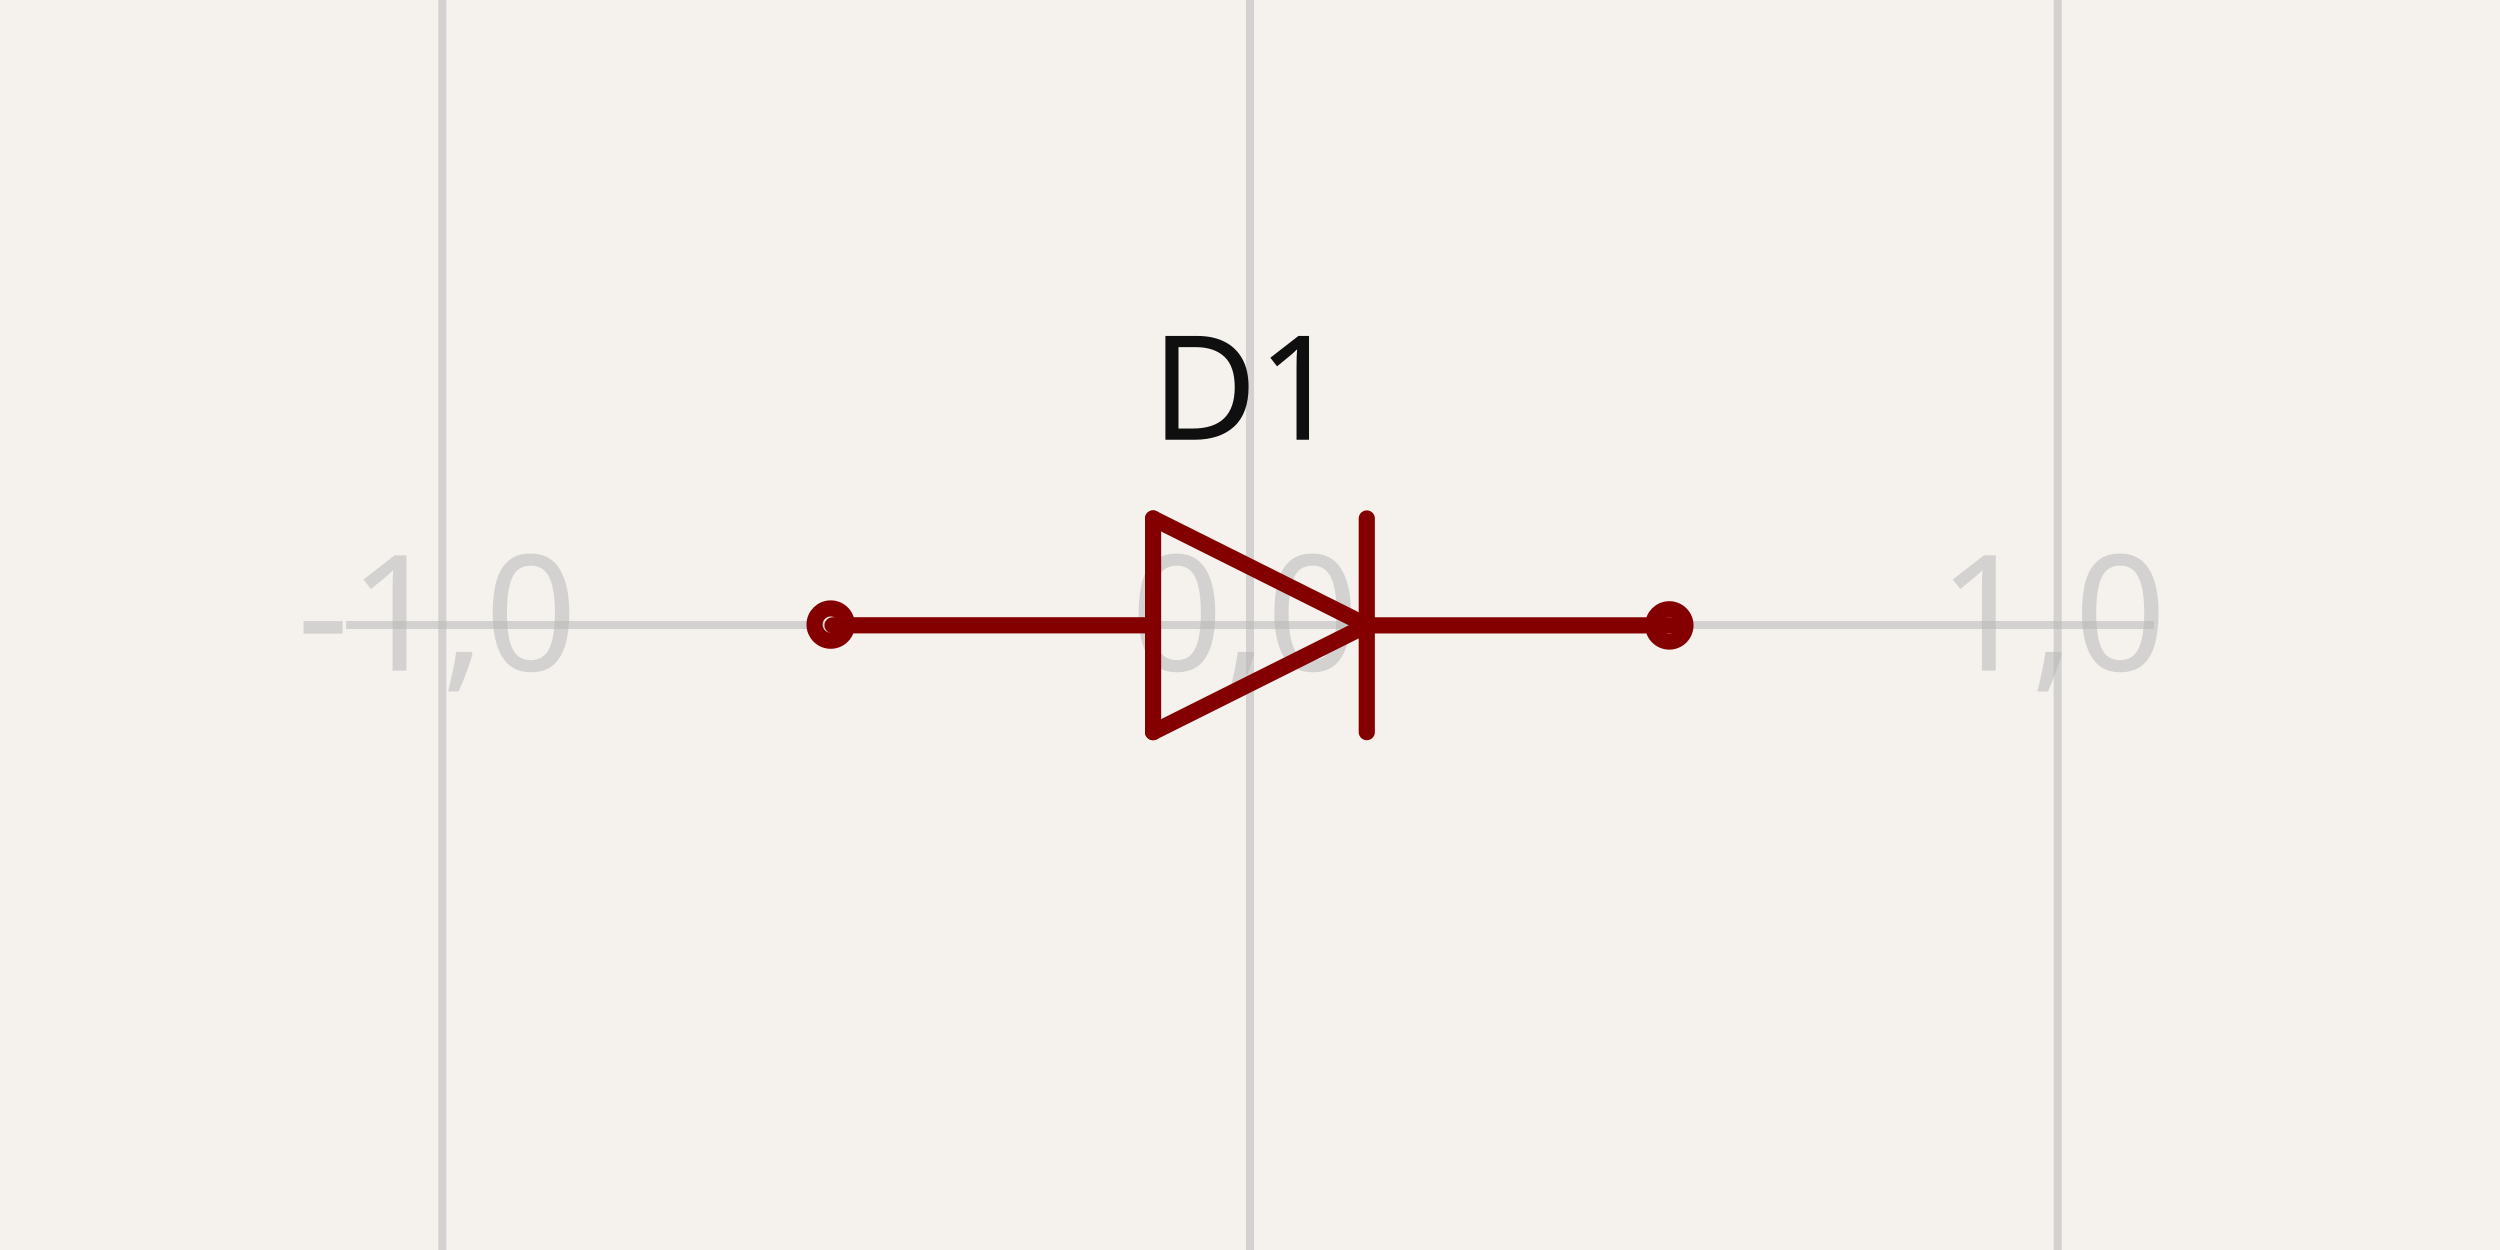
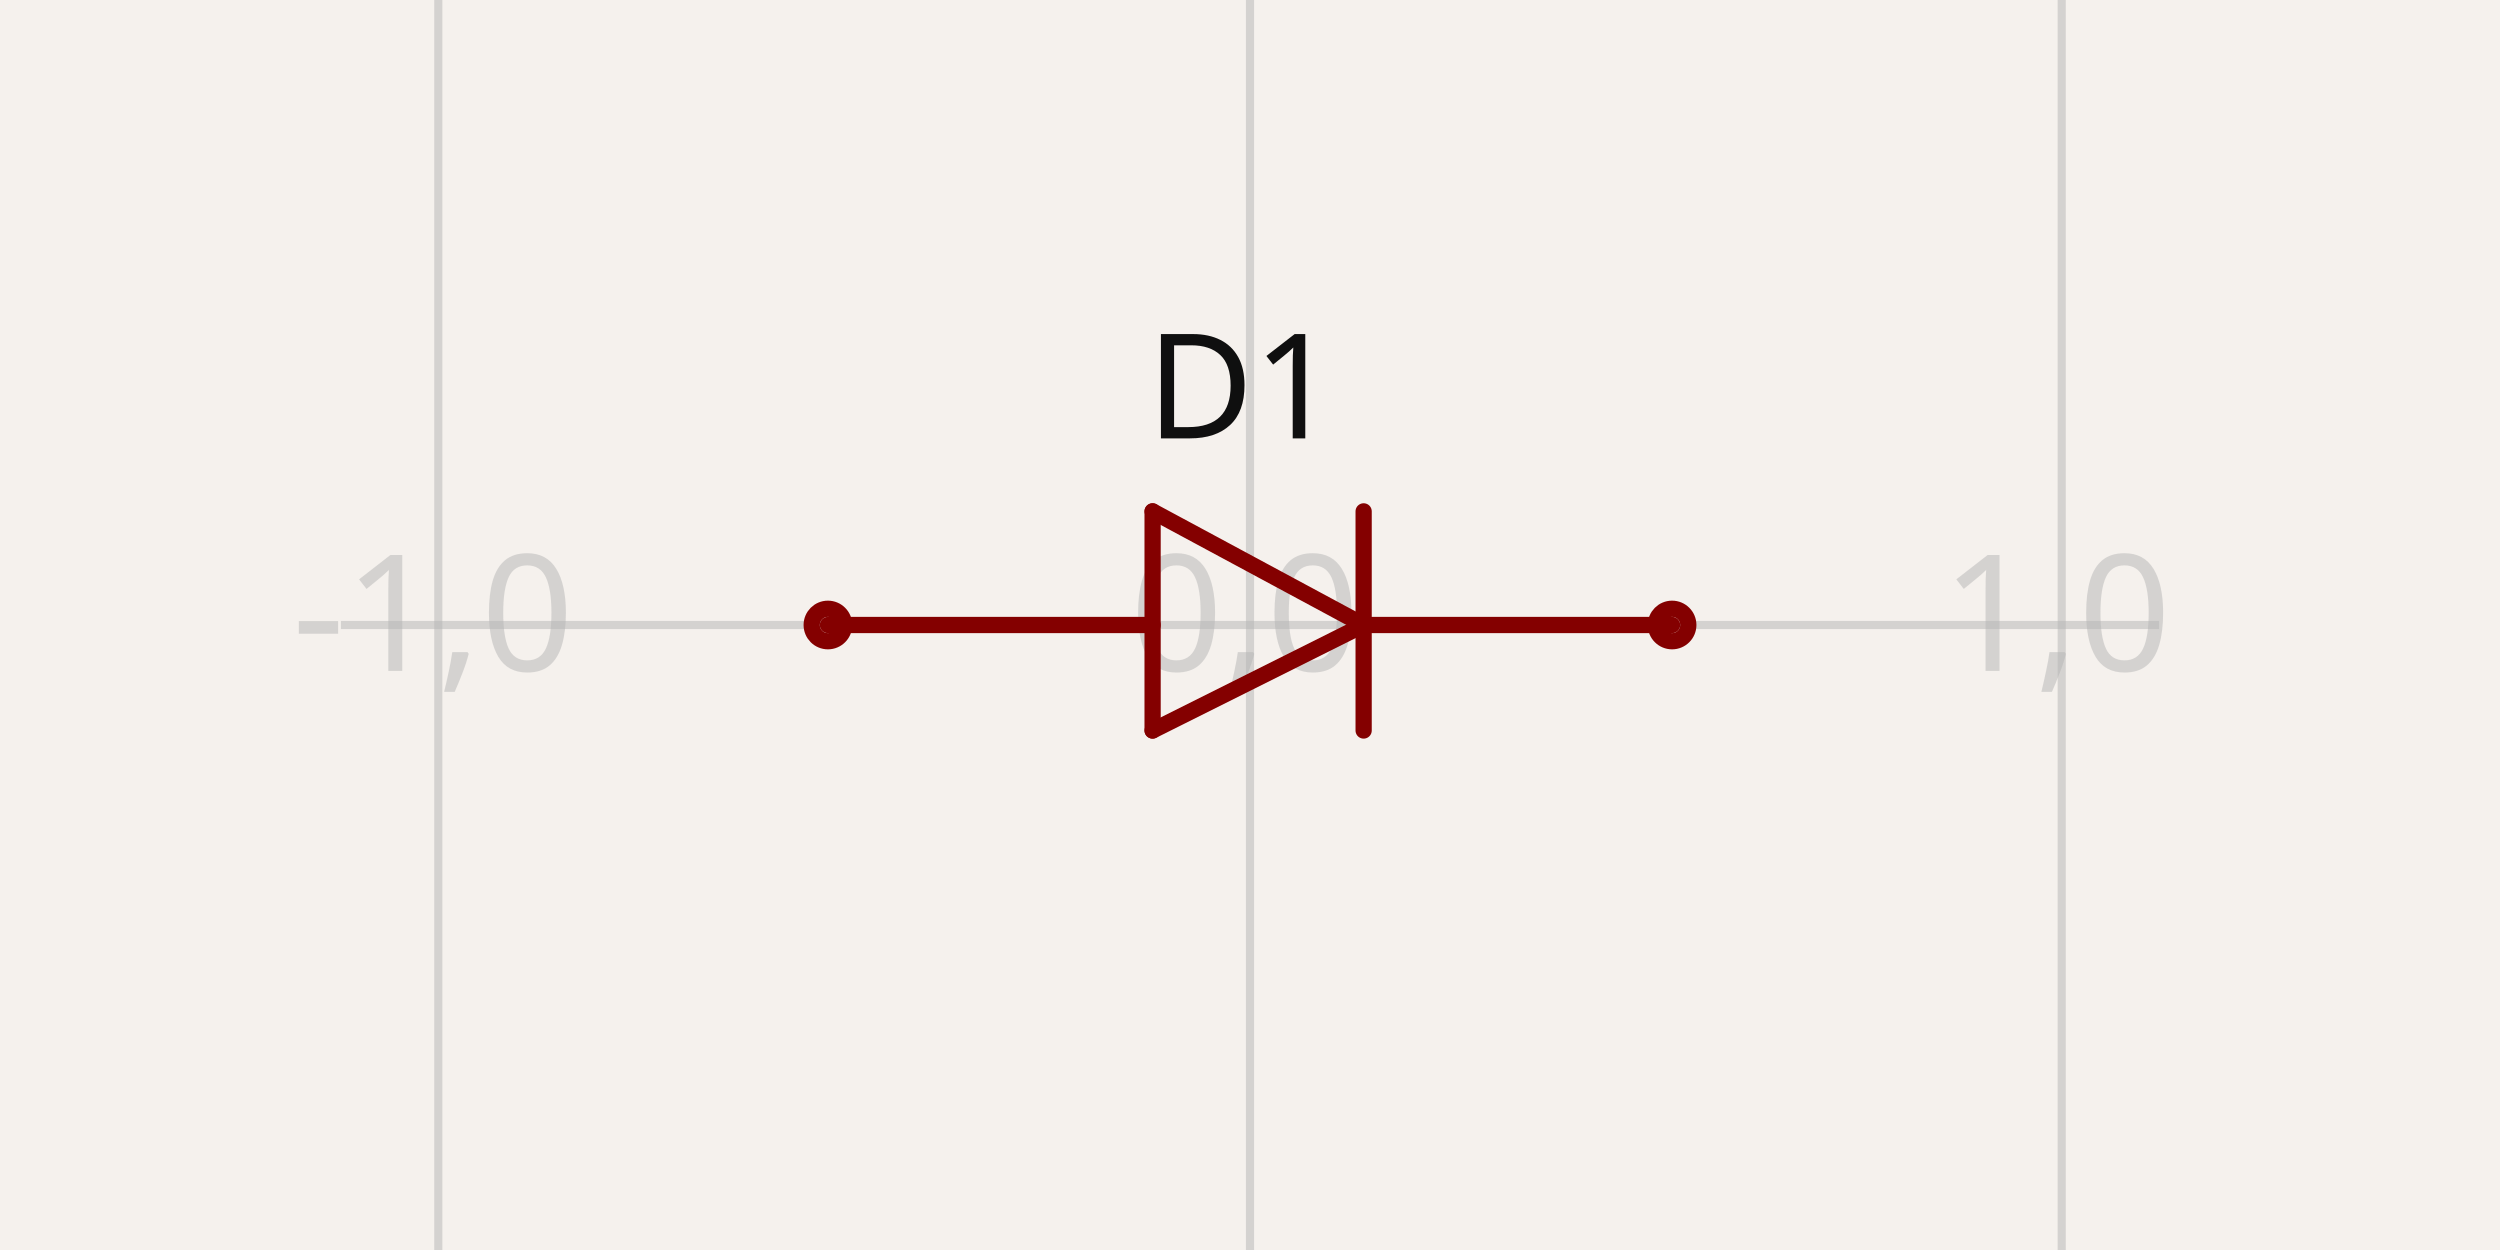
- <svg xmlns="http://www.w3.org/2000/svg" width="1200" height="600" style="background-color: rgb(245, 241, 237)" data-real-to-screen-transform="matrix(387.6743840145,0,0,-387.6743840145,600,300)" data-software-used-string="@tscircuit/core@0.0.516">
+ <svg xmlns="http://www.w3.org/2000/svg" width="1200" height="600" style="background-color: rgb(245, 241, 237)" data-real-to-screen-transform="matrix(389.6103896104,0,0,-389.6103896104,600,300)" data-software-used-string="@tscircuit/core@0.0.661">
  <style>
              .boundary { fill: rgb(245, 241, 237); }
              .schematic-boundary { fill: none; stroke: #fff; }
              .component { fill: none; stroke: rgb(132, 0, 0); }
              .chip { fill: rgb(255, 255, 194); stroke: rgb(132, 0, 0); }
              .component-pin { fill: none; stroke: rgb(132, 0, 0); }
              .trace:hover {
                filter: invert(1);
              }
              .trace:hover .trace-crossing-outline {
                opacity: 0;
              }
              .trace:hover .trace-junction {
                filter: invert(1);
              }
              .text { font-family: sans-serif; fill: rgb(0, 150, 0); }
              .pin-number { fill: rgb(169, 0, 0); }
              .port-label { fill: rgb(0, 100, 100); }
              .component-name { fill: rgb(0, 100, 100); }
            </style>
  <rect class="boundary" x="0" y="0" width="1200" height="600" />
  <g class="grid">
-     <line x1="-175.349" y1="600" x2="-175.349" y2="-1.5802470443304628e-11" stroke="rgb(181, 181, 181)" stroke-width="3.877" stroke-opacity="0.5" />
-     <line x1="212.326" y1="600" x2="212.326" y2="-1.5802470443304628e-11" stroke="rgb(181, 181, 181)" stroke-width="3.877" stroke-opacity="0.5" />
-     <line x1="600" y1="600" x2="600" y2="-1.5802470443304628e-11" stroke="rgb(181, 181, 181)" stroke-width="3.877" stroke-opacity="0.5" />
-     <line x1="987.674" y1="600" x2="987.674" y2="-1.5802470443304628e-11" stroke="rgb(181, 181, 181)" stroke-width="3.877" stroke-opacity="0.5" />
-     <line x1="1375.349" y1="600" x2="1375.349" y2="-1.5802470443304628e-11" stroke="rgb(181, 181, 181)" stroke-width="3.877" stroke-opacity="0.5" />
-     <line x1="166.135" y1="687.674" x2="1033.865" y2="687.674" stroke="rgb(181, 181, 181)" stroke-width="3.877" stroke-opacity="0.5" />
-     <line x1="166.135" y1="300" x2="1033.865" y2="300" stroke="rgb(181, 181, 181)" stroke-width="3.877" stroke-opacity="0.5" />
-     <line x1="166.135" y1="-87.674" x2="1033.865" y2="-87.674" stroke="rgb(181, 181, 181)" stroke-width="3.877" stroke-opacity="0.5" />
-     <text x="-177.849" y="682.674" fill="rgb(181, 181, 181)" font-size="77.535" fill-opacity="0.5" text-anchor="middle" dominant-baseline="middle" font-family="sans-serif">-2,-1</text>
-     <text x="-177.849" y="295" fill="rgb(181, 181, 181)" font-size="77.535" fill-opacity="0.5" text-anchor="middle" dominant-baseline="middle" font-family="sans-serif">-2,0</text>
-     <text x="-177.849" y="-92.674" fill="rgb(181, 181, 181)" font-size="77.535" fill-opacity="0.5" text-anchor="middle" dominant-baseline="middle" font-family="sans-serif">-2,1</text>
-     <text x="209.826" y="682.674" fill="rgb(181, 181, 181)" font-size="77.535" fill-opacity="0.5" text-anchor="middle" dominant-baseline="middle" font-family="sans-serif">-1,-1</text>
-     <text x="209.826" y="295" fill="rgb(181, 181, 181)" font-size="77.535" fill-opacity="0.5" text-anchor="middle" dominant-baseline="middle" font-family="sans-serif">-1,0</text>
-     <text x="209.826" y="-92.674" fill="rgb(181, 181, 181)" font-size="77.535" fill-opacity="0.5" text-anchor="middle" dominant-baseline="middle" font-family="sans-serif">-1,1</text>
-     <text x="597.5" y="682.674" fill="rgb(181, 181, 181)" font-size="77.535" fill-opacity="0.5" text-anchor="middle" dominant-baseline="middle" font-family="sans-serif">0,-1</text>
-     <text x="597.5" y="295" fill="rgb(181, 181, 181)" font-size="77.535" fill-opacity="0.5" text-anchor="middle" dominant-baseline="middle" font-family="sans-serif">0,0</text>
-     <text x="597.5" y="-92.674" fill="rgb(181, 181, 181)" font-size="77.535" fill-opacity="0.5" text-anchor="middle" dominant-baseline="middle" font-family="sans-serif">0,1</text>
-     <text x="985.174" y="682.674" fill="rgb(181, 181, 181)" font-size="77.535" fill-opacity="0.5" text-anchor="middle" dominant-baseline="middle" font-family="sans-serif">1,-1</text>
-     <text x="985.174" y="295" fill="rgb(181, 181, 181)" font-size="77.535" fill-opacity="0.5" text-anchor="middle" dominant-baseline="middle" font-family="sans-serif">1,0</text>
-     <text x="985.174" y="-92.674" fill="rgb(181, 181, 181)" font-size="77.535" fill-opacity="0.5" text-anchor="middle" dominant-baseline="middle" font-family="sans-serif">1,1</text>
-     <text x="1372.849" y="682.674" fill="rgb(181, 181, 181)" font-size="77.535" fill-opacity="0.5" text-anchor="middle" dominant-baseline="middle" font-family="sans-serif">2,-1</text>
-     <text x="1372.849" y="295" fill="rgb(181, 181, 181)" font-size="77.535" fill-opacity="0.5" text-anchor="middle" dominant-baseline="middle" font-family="sans-serif">2,0</text>
-     <text x="1372.849" y="-92.674" fill="rgb(181, 181, 181)" font-size="77.535" fill-opacity="0.5" text-anchor="middle" dominant-baseline="middle" font-family="sans-serif">2,1</text>
+     <line x1="-179.221" y1="600" x2="-179.221" y2="-8.01492205937393e-12" stroke="rgb(181, 181, 181)" stroke-width="3.896" stroke-opacity="0.5" />
+     <line x1="210.39" y1="600" x2="210.39" y2="-8.01492205937393e-12" stroke="rgb(181, 181, 181)" stroke-width="3.896" stroke-opacity="0.5" />
+     <line x1="600" y1="600" x2="600" y2="-8.01492205937393e-12" stroke="rgb(181, 181, 181)" stroke-width="3.896" stroke-opacity="0.5" />
+     <line x1="989.61" y1="600" x2="989.61" y2="-8.01492205937393e-12" stroke="rgb(181, 181, 181)" stroke-width="3.896" stroke-opacity="0.5" />
+     <line x1="1379.221" y1="600" x2="1379.221" y2="-8.01492205937393e-12" stroke="rgb(181, 181, 181)" stroke-width="3.896" stroke-opacity="0.5" />
+     <line x1="163.636" y1="689.61" x2="1036.364" y2="689.61" stroke="rgb(181, 181, 181)" stroke-width="3.896" stroke-opacity="0.5" />
+     <line x1="163.636" y1="300" x2="1036.364" y2="300" stroke="rgb(181, 181, 181)" stroke-width="3.896" stroke-opacity="0.5" />
+     <line x1="163.636" y1="-89.61" x2="1036.364" y2="-89.61" stroke="rgb(181, 181, 181)" stroke-width="3.896" stroke-opacity="0.5" />
+     <text x="-181.721" y="684.61" fill="rgb(181, 181, 181)" font-size="77.922" fill-opacity="0.5" text-anchor="middle" dominant-baseline="middle" font-family="sans-serif">-2,-1</text>
+     <text x="-181.721" y="295" fill="rgb(181, 181, 181)" font-size="77.922" fill-opacity="0.5" text-anchor="middle" dominant-baseline="middle" font-family="sans-serif">-2,0</text>
+     <text x="-181.721" y="-94.61" fill="rgb(181, 181, 181)" font-size="77.922" fill-opacity="0.5" text-anchor="middle" dominant-baseline="middle" font-family="sans-serif">-2,1</text>
+     <text x="207.89" y="684.61" fill="rgb(181, 181, 181)" font-size="77.922" fill-opacity="0.5" text-anchor="middle" dominant-baseline="middle" font-family="sans-serif">-1,-1</text>
+     <text x="207.89" y="295" fill="rgb(181, 181, 181)" font-size="77.922" fill-opacity="0.5" text-anchor="middle" dominant-baseline="middle" font-family="sans-serif">-1,0</text>
+     <text x="207.89" y="-94.61" fill="rgb(181, 181, 181)" font-size="77.922" fill-opacity="0.5" text-anchor="middle" dominant-baseline="middle" font-family="sans-serif">-1,1</text>
+     <text x="597.5" y="684.61" fill="rgb(181, 181, 181)" font-size="77.922" fill-opacity="0.5" text-anchor="middle" dominant-baseline="middle" font-family="sans-serif">0,-1</text>
+     <text x="597.5" y="295" fill="rgb(181, 181, 181)" font-size="77.922" fill-opacity="0.5" text-anchor="middle" dominant-baseline="middle" font-family="sans-serif">0,0</text>
+     <text x="597.5" y="-94.61" fill="rgb(181, 181, 181)" font-size="77.922" fill-opacity="0.5" text-anchor="middle" dominant-baseline="middle" font-family="sans-serif">0,1</text>
+     <text x="987.11" y="684.61" fill="rgb(181, 181, 181)" font-size="77.922" fill-opacity="0.5" text-anchor="middle" dominant-baseline="middle" font-family="sans-serif">1,-1</text>
+     <text x="987.11" y="295" fill="rgb(181, 181, 181)" font-size="77.922" fill-opacity="0.5" text-anchor="middle" dominant-baseline="middle" font-family="sans-serif">1,0</text>
+     <text x="987.11" y="-94.61" fill="rgb(181, 181, 181)" font-size="77.922" fill-opacity="0.5" text-anchor="middle" dominant-baseline="middle" font-family="sans-serif">1,1</text>
+     <text x="1376.721" y="684.61" fill="rgb(181, 181, 181)" font-size="77.922" fill-opacity="0.5" text-anchor="middle" dominant-baseline="middle" font-family="sans-serif">2,-1</text>
+     <text x="1376.721" y="295" fill="rgb(181, 181, 181)" font-size="77.922" fill-opacity="0.5" text-anchor="middle" dominant-baseline="middle" font-family="sans-serif">2,0</text>
+     <text x="1376.721" y="-94.61" fill="rgb(181, 181, 181)" font-size="77.922" fill-opacity="0.5" text-anchor="middle" dominant-baseline="middle" font-family="sans-serif">2,1</text>
  </g>
  <g data-circuit-json-type="schematic_component" data-schematic-component-id="schematic_component_0">
-     <rect class="component-overlay" x="399.623" y="248.858" width="403.278" height="102.572" fill="transparent" />
-     <path d="M 656.053 300.144 L 553.481 351.43" stroke="rgb(132, 0, 0)" fill="none" stroke-width="7.753px" stroke-linecap="round" />
-     <path d="M 553.481 248.858 L 656.053 300.144" stroke="rgb(132, 0, 0)" fill="none" stroke-width="7.753px" stroke-linecap="round" />
-     <path d="M 553.481 351.43 L 553.481 248.858" stroke="rgb(132, 0, 0)" fill="none" stroke-width="7.753px" stroke-linecap="round" />
-     <path d="M 656.053 248.858 L 656.053 351.43" stroke="rgb(132, 0, 0)" fill="none" stroke-width="7.753px" stroke-linecap="round" />
-     <path d="M 552.627 300.144 L 399.623 300.144" stroke="rgb(132, 0, 0)" fill="none" stroke-width="7.753px" stroke-linecap="round" />
-     <path d="M 802.901 300.177 L 658.024 300.177" stroke="rgb(132, 0, 0)" fill="none" stroke-width="7.753px" stroke-linecap="round" />
-     <text x="598.052" y="211.08" fill="rgb(15, 15, 15)" font-family="sans-serif" text-anchor="middle" dominant-baseline="auto" font-size="69.781px">D1</text>
-     <text x="599.957" y="423.352" fill="rgb(15, 15, 15)" font-family="sans-serif" text-anchor="middle" dominant-baseline="hanging" font-size="69.781px" />
-     <circle cx="398.74" cy="299.801" r="7.753px" stroke-width="7.753px" fill="none" stroke="rgb(132, 0, 0)" />
-     <circle cx="801.26" cy="300.199" r="7.753px" stroke-width="7.753px" fill="none" stroke="rgb(132, 0, 0)" />
+     <rect class="component-overlay" x="397.403" y="245.455" width="405.195" height="105.195" fill="transparent" />
+     <path d="M 654.545 300 L 553.247 350.649" stroke="rgb(132, 0, 0)" fill="none" stroke-width="7.792px" stroke-linecap="round" />
+     <path d="M 553.247 245.455 L 654.545 300" stroke="rgb(132, 0, 0)" fill="none" stroke-width="7.792px" stroke-linecap="round" />
+     <path d="M 553.247 350.649 L 553.247 245.455" stroke="rgb(132, 0, 0)" fill="none" stroke-width="7.792px" stroke-linecap="round" />
+     <path d="M 654.545 245.455 L 654.545 350.649" stroke="rgb(132, 0, 0)" fill="none" stroke-width="7.792px" stroke-linecap="round" />
+     <path d="M 553.247 300 L 397.403 300" stroke="rgb(132, 0, 0)" fill="none" stroke-width="7.792px" stroke-linecap="round" />
+     <path d="M 802.597 300 L 658.442 300" stroke="rgb(132, 0, 0)" fill="none" stroke-width="7.792px" stroke-linecap="round" />
+     <text x="596.104" y="210.417" fill="rgb(15, 15, 15)" font-family="sans-serif" text-anchor="middle" dominant-baseline="auto" font-size="70.13px">D1</text>
+     <text x="600" y="420.752" fill="rgb(15, 15, 15)" font-family="sans-serif" text-anchor="middle" dominant-baseline="hanging" font-size="70.13px" />
+     <circle cx="397.403" cy="300" r="7.792px" stroke-width="7.792px" fill="none" stroke="rgb(132, 0, 0)" />
+     <circle cx="802.597" cy="300" r="7.792px" stroke-width="7.792px" fill="none" stroke="rgb(132, 0, 0)" />
+   </g>
+   <g class="schematic-port-hover" data-schematic-port-id="source_port_0">
+     <circle cx="397.403" cy="300" r="15.584" fill="red" opacity="0" />
+   </g>
+   <g class="schematic-port-hover" data-schematic-port-id="source_port_1">
+     <circle cx="802.597" cy="300" r="15.584" fill="red" opacity="0" />
  </g>
</svg>
